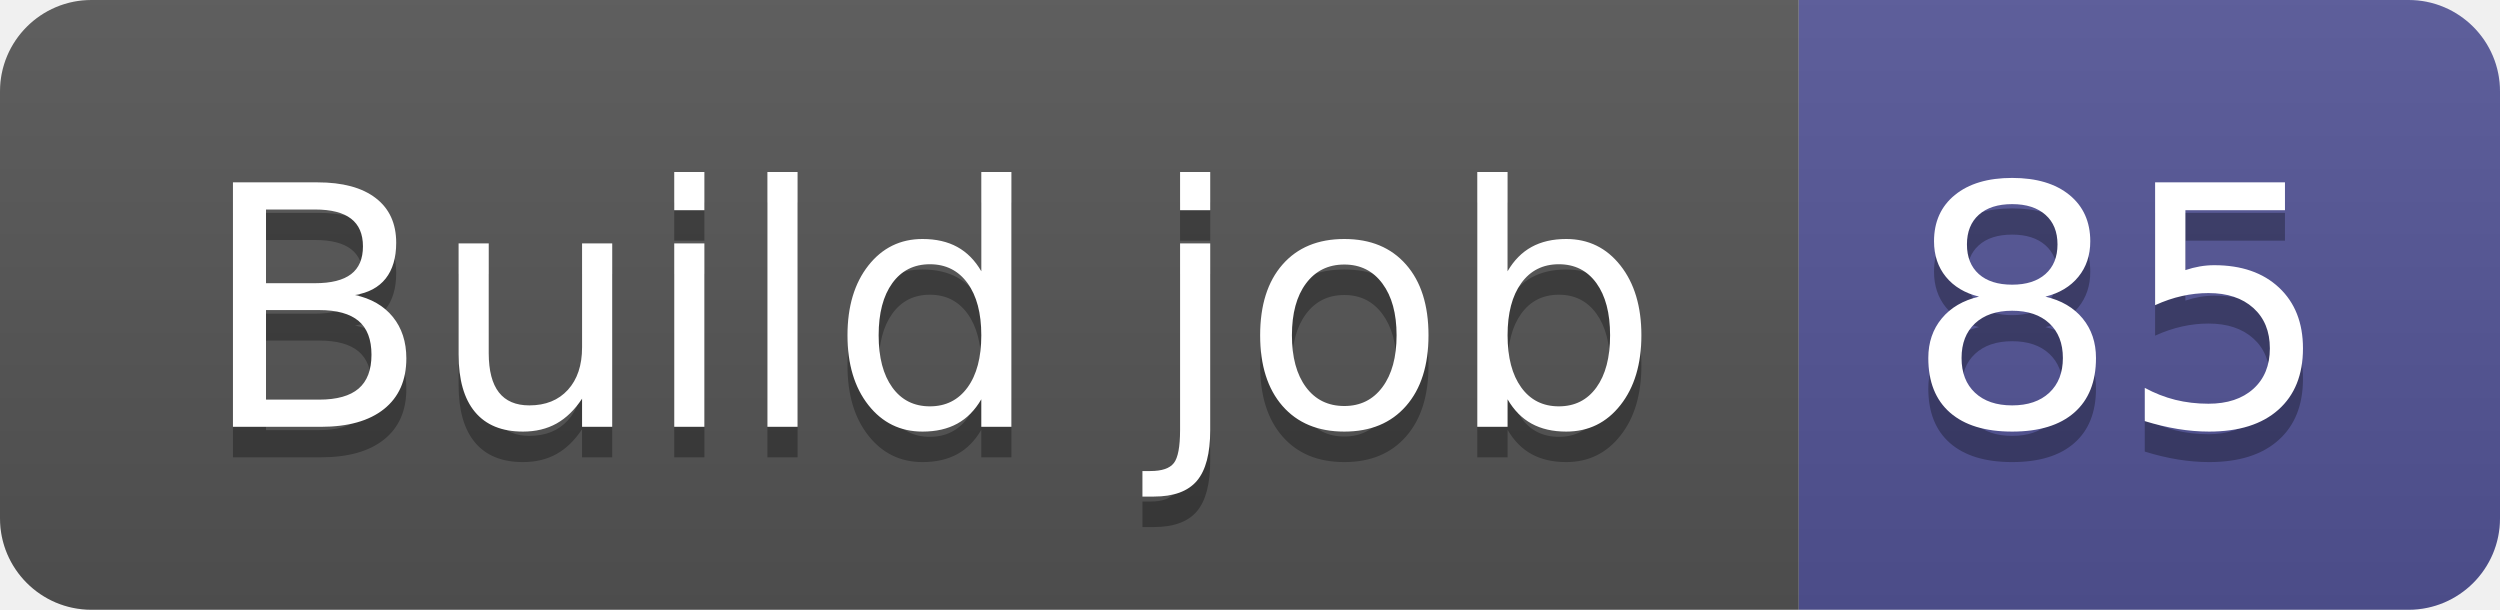
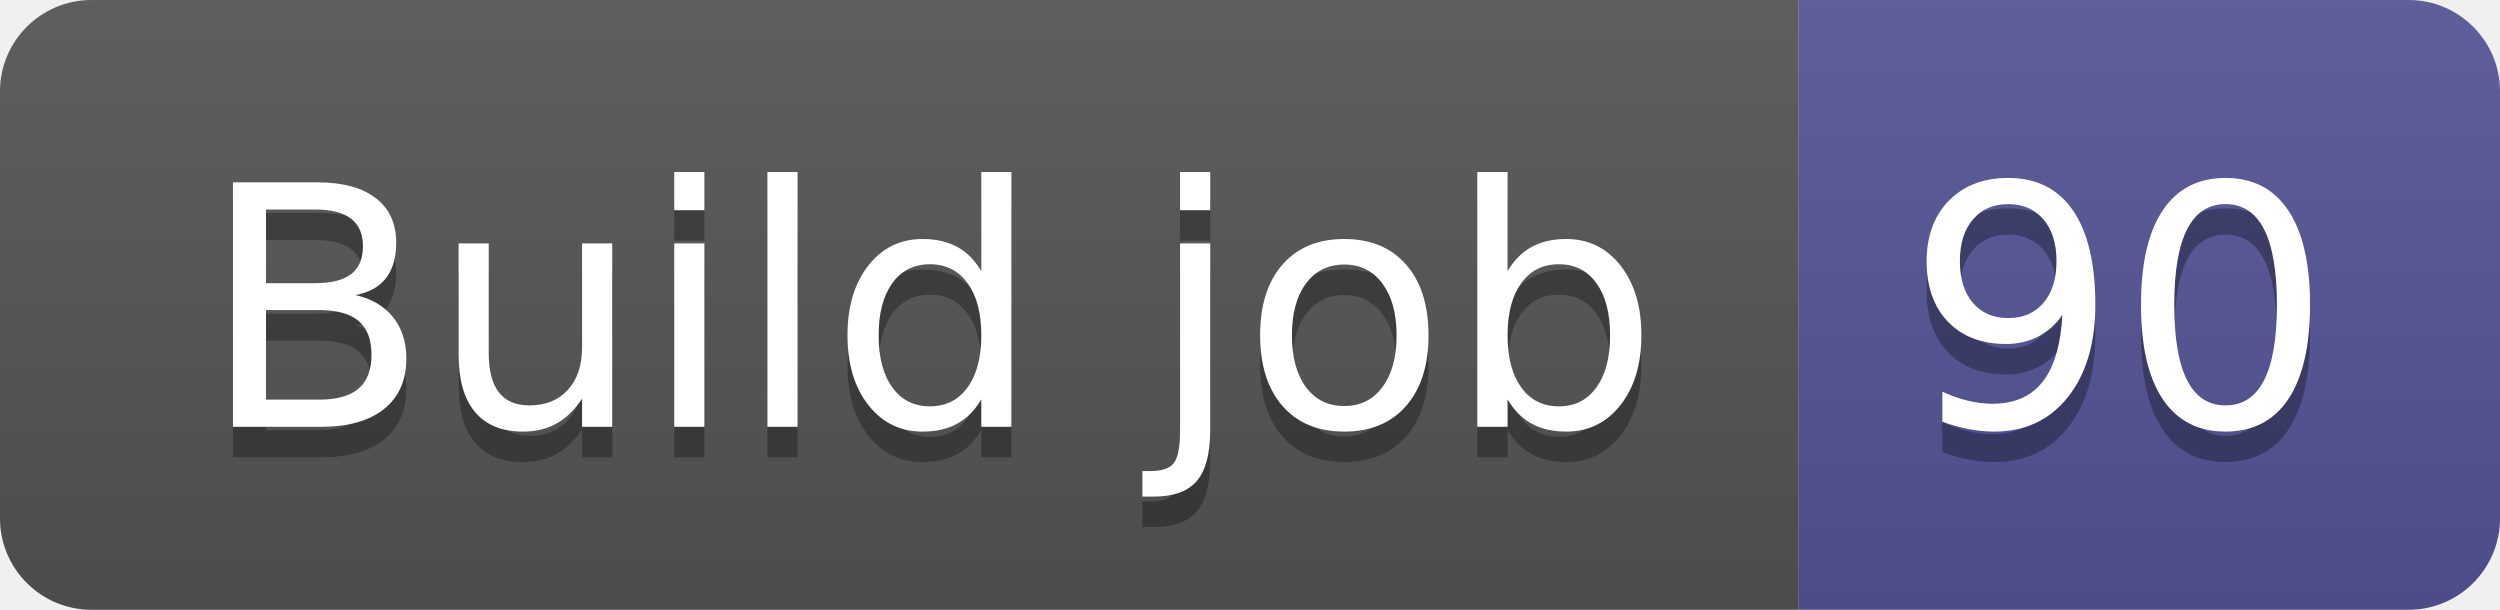
- <svg xmlns="http://www.w3.org/2000/svg" width="82" height="20" role="img" aria-label="Build job: 85">
+ <svg xmlns="http://www.w3.org/2000/svg" width="82" height="20" role="img" aria-label="Build job: 90">
  <linearGradient id="s" x2="0" y2="100%">
    <stop offset="0" stop-color="#bbb" stop-opacity=".1" />
    <stop offset="1" stop-opacity=".1" />
  </linearGradient>
  <clipPath id="r">
    <rect width="82" height="20" rx="3" fill="#fff" />
  </clipPath>
  <g clip-path="url(#r)">
    <rect width="59" height="20" fill="#555" />
    <rect x="59" width="23" height="20" fill="#535597" />
    <rect width="82" height="20" fill="url(#s)" />
  </g>
  <g fill="#fff" text-anchor="middle" font-family="Verdana,Geneva,DejaVu Sans,sans-serif" text-rendering="geometricPrecision" font-size="110">
    <text aria-hidden="true" x="305" y="150" fill="#010101" fill-opacity=".3" transform="scale(.1)" textLength="490">Build job</text>
    <text x="305" y="140" transform="scale(.1)" fill="#fff" textLength="490">Build job</text>
-     <text aria-hidden="true" x="695" y="150" fill="#010101" fill-opacity=".3" transform="scale(.1)" textLength="130">85</text>
-     <text x="695" y="140" transform="scale(.1)" fill="#fff" textLength="130">85</text>
+     <text aria-hidden="true" x="695" y="150" fill="#010101" fill-opacity=".3" transform="scale(.1)" textLength="130">90</text>
+     <text x="695" y="140" transform="scale(.1)" fill="#fff" textLength="130">90</text>
  </g>
</svg>
